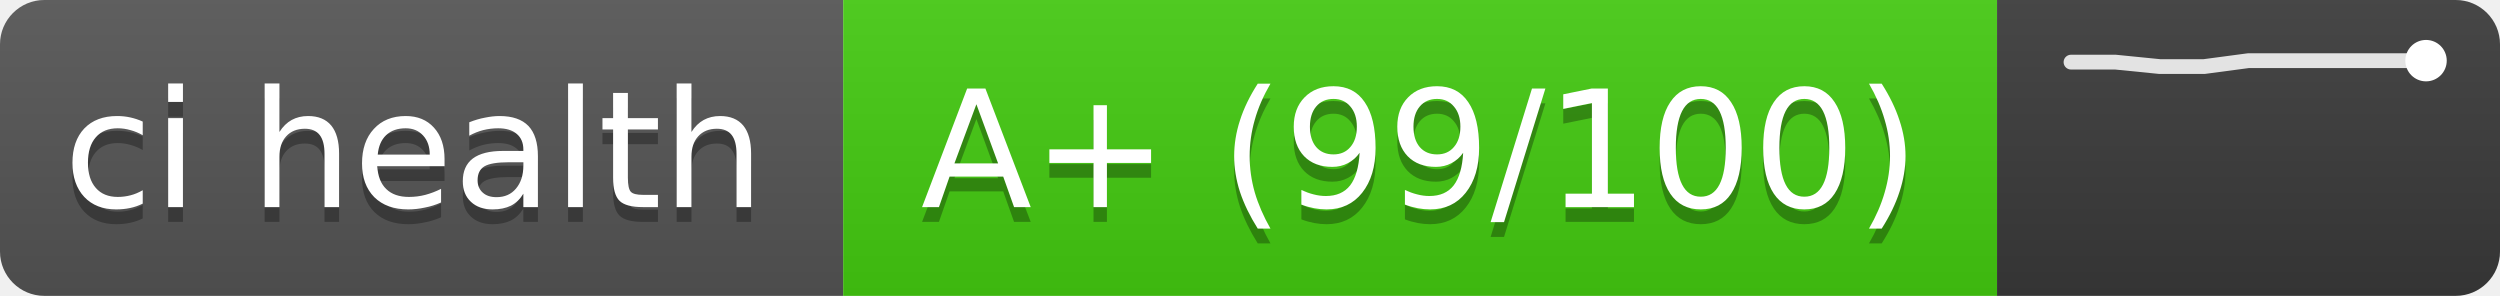
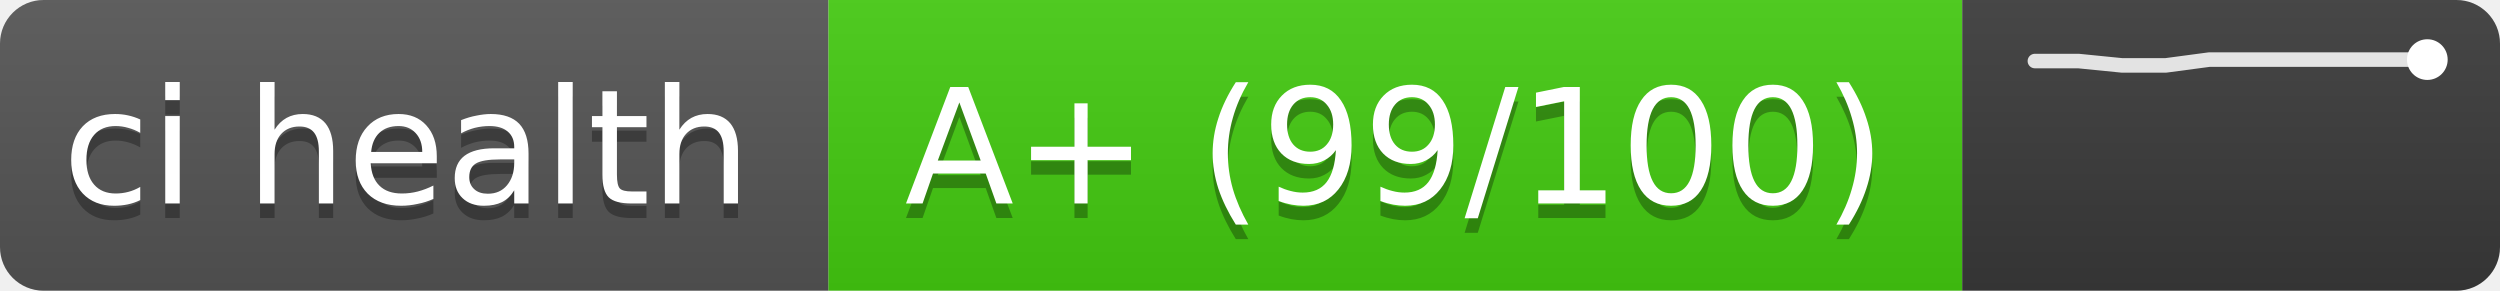
- <svg xmlns="http://www.w3.org/2000/svg" width="169" height="20" role="img" aria-label="ci health: A+ (99/100), trend of last 9 runs">
+ <svg xmlns="http://www.w3.org/2000/svg" width="172" height="20" role="img" aria-label="ci health: A+ (99/100), trend of last 10 runs">
  <linearGradient id="s" x2="0" y2="100%">
    <stop offset="0" stop-color="#bbb" stop-opacity=".1" />
    <stop offset="1" stop-opacity=".1" />
  </linearGradient>
  <clipPath id="r">
-     <rect width="169" height="20" rx="3" fill="#fff" />
+     <rect width="172" height="20" rx="3" fill="#fff" />
  </clipPath>
  <g clip-path="url(#r)">
    <rect width="57" height="20" fill="#555" />
    <rect x="57" width="78" height="20" fill="#4c1" />
-     <rect x="135" width="34" height="20" fill="#3a3a3a" />
-     <rect width="169" height="20" fill="url(#s)" />
+     <rect x="135" width="37" height="20" fill="#3a3a3a" />
+     <rect width="172" height="20" fill="url(#s)" />
  </g>
  <g fill="#fff" text-anchor="middle" font-family="Verdana,DejaVu Sans,sans-serif" font-size="11">
    <text x="28" y="15" fill="#010101" fill-opacity=".3" textLength="47">ci health</text>
    <text x="28" y="14" textLength="47">ci health</text>
    <text x="96" y="15" fill="#010101" fill-opacity=".3" textLength="68">A+ (99/100)</text>
    <text x="96" y="14" textLength="68">A+ (99/100)</text>
  </g>
  <g stroke="#fff" stroke-opacity=".85" fill="none" stroke-width="1">
-     <polyline points="140,4.2 143,4.2 146,4.5 149,4.5 152,4.1 155,4.1 158,4.1 161,4.1 164,4.1" stroke-linejoin="round" stroke-linecap="round" />
-     <circle cx="164" cy="4.1" r="1.4" fill="#fff" stroke="none" />
+     <polyline points="140,4.2 143,4.2 146,4.5 149,4.5 152,4.1 155,4.1 158,4.1 161,4.1 164,4.1 167,4.1" stroke-linejoin="round" stroke-linecap="round" />
+     <circle cx="167" cy="4.1" r="1.4" fill="#fff" stroke="none" />
  </g>
</svg>
